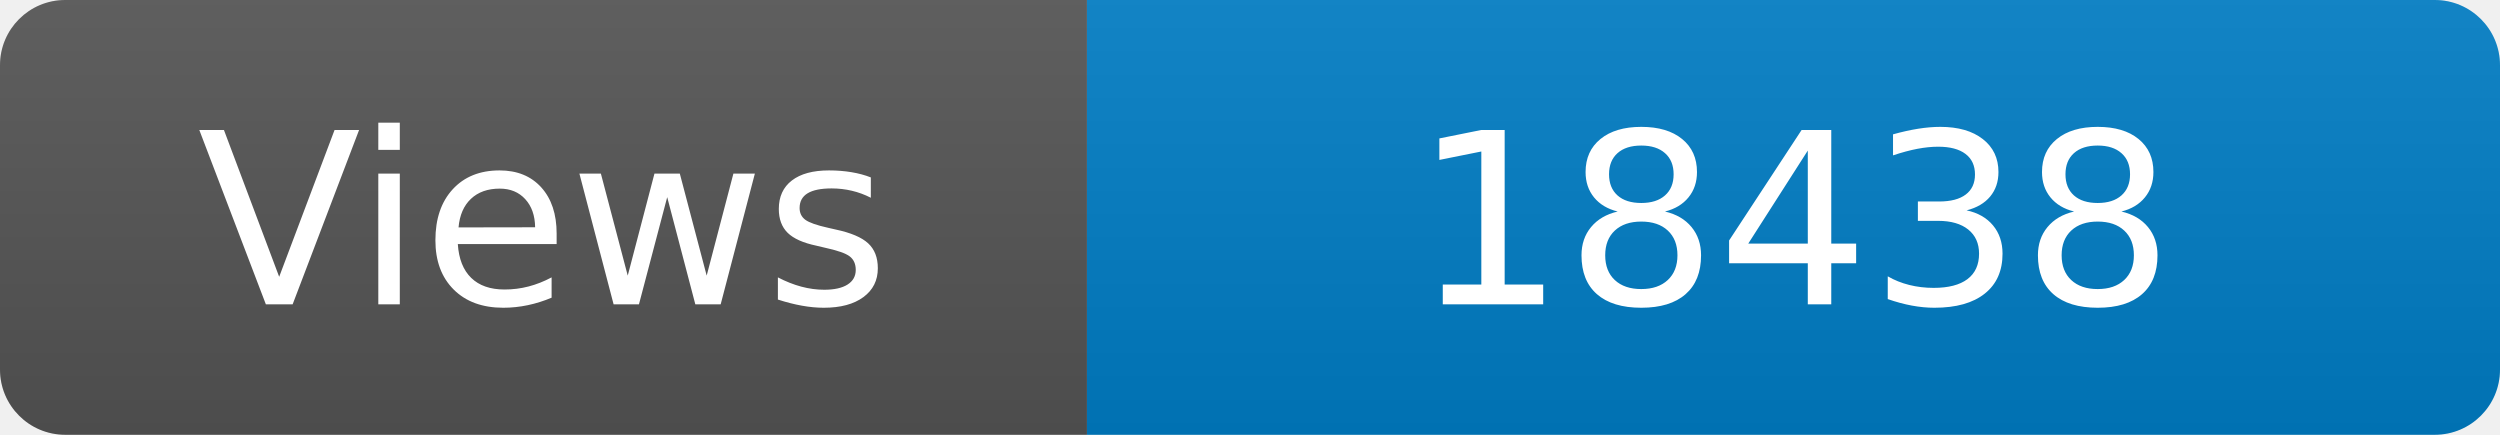
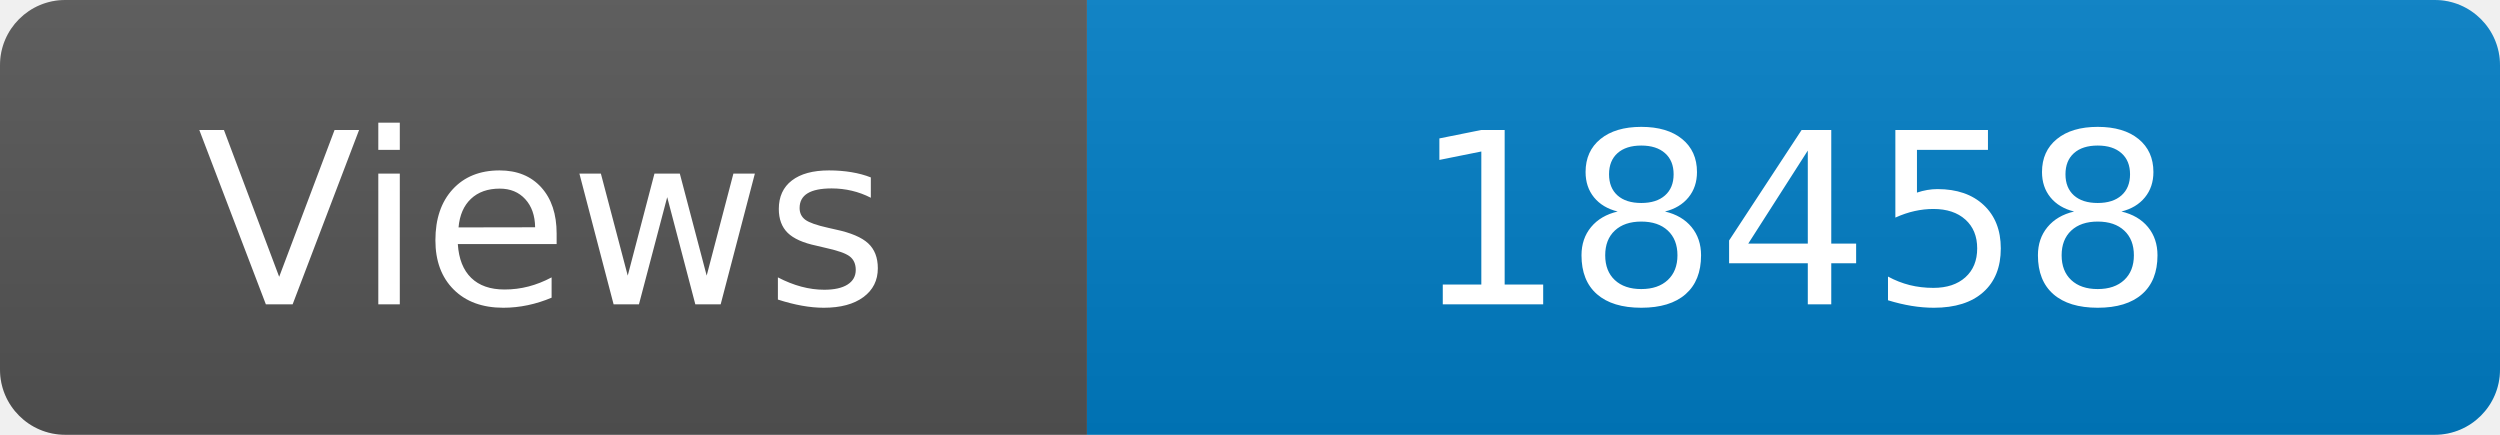
<svg xmlns="http://www.w3.org/2000/svg" width="115" height="20" role="img" aria-label="Maintained?: yes">
  <linearGradient id="s" x2="0" y2="100%">
    <stop offset="0" stop-color="#bbb" stop-opacity=".1" />
    <stop offset="1" stop-opacity=".1" />
  </linearGradient>
  <clipPath id="r">
    <rect width="115" height="20" rx="3" fill="#fff" />
  </clipPath>
  <g clip-path="url(#r)">
    <rect width="50" height="20" fill="#555" />
    <rect x="50" width="160" height="20" fill="#007ec6" />
    <rect width="115" height="20" fill="url(#s)" />
  </g>
  <g fill="#fff" text-anchor="middle" font-family="Verdana,Geneva,DejaVu Sans,sans-serif" font-size="110">
    <text x="250" y="140" transform="scale(.1)" fill="#fff">Views</text>
-     <text x="825" y="140" transform="scale(.1)" fill="#fff">18438</text>
+     <text x="825" y="140" transform="scale(.1)" fill="#fff">18458</text>
  </g>
</svg>
